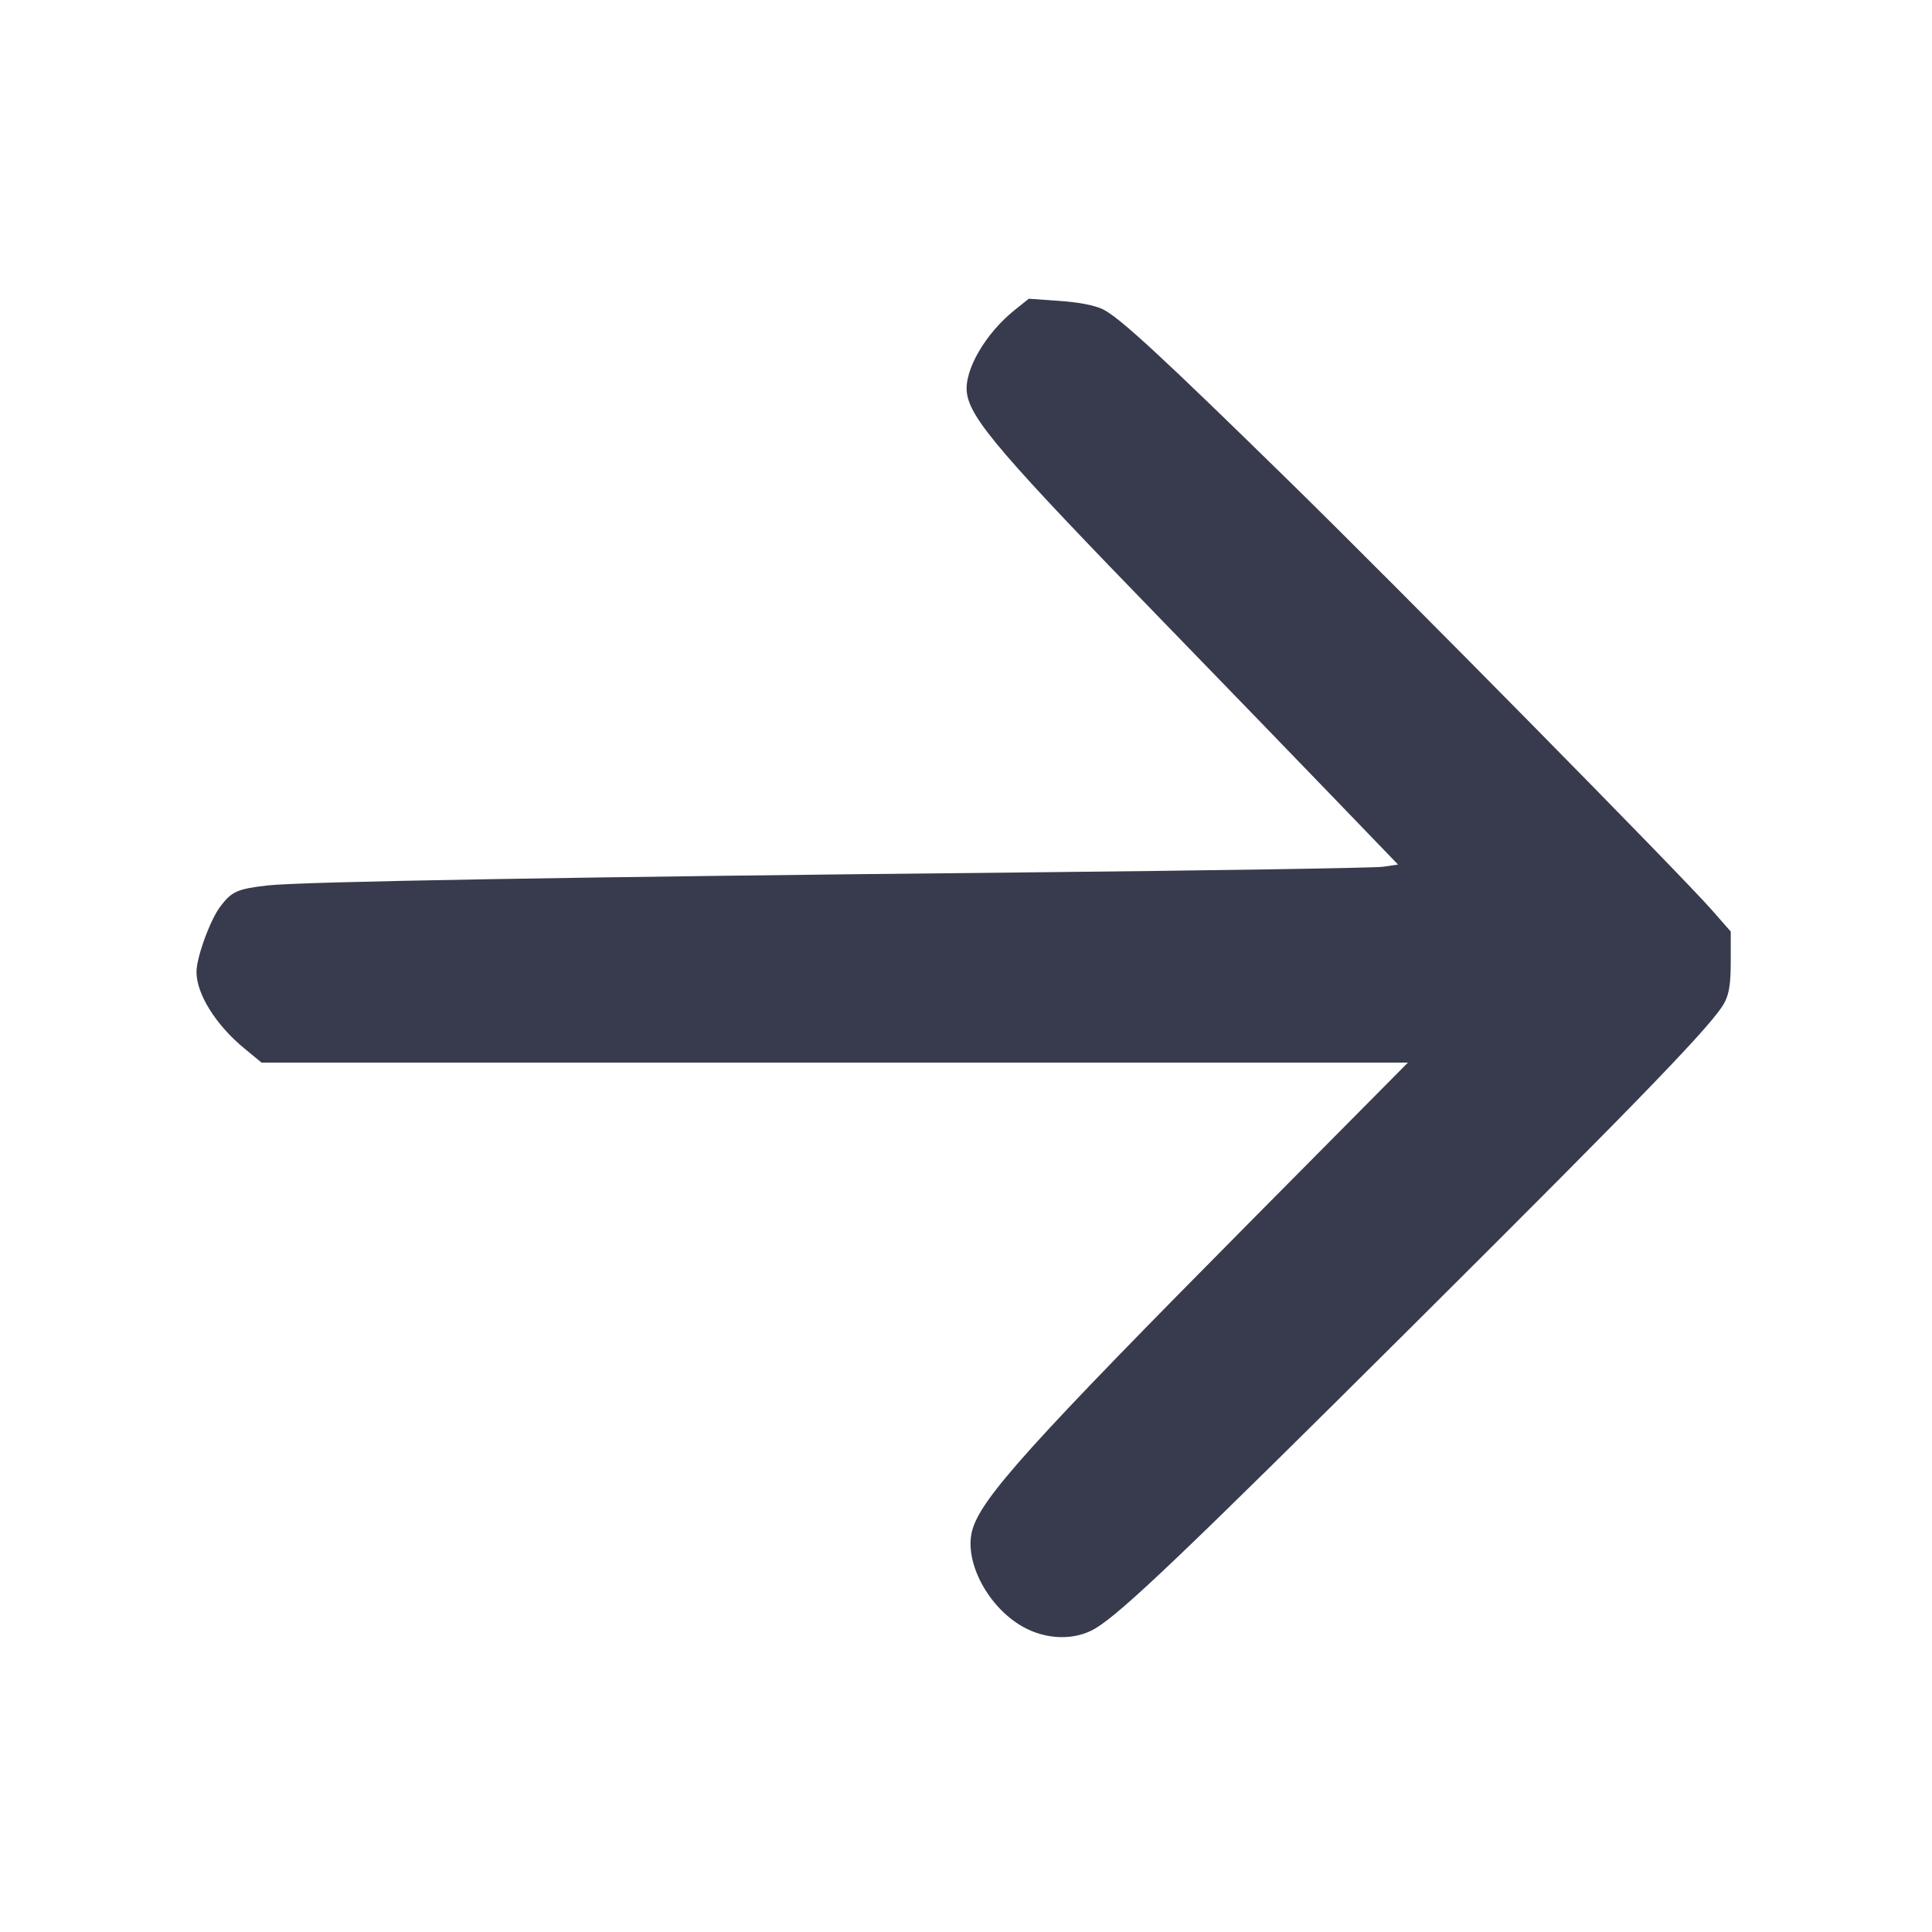
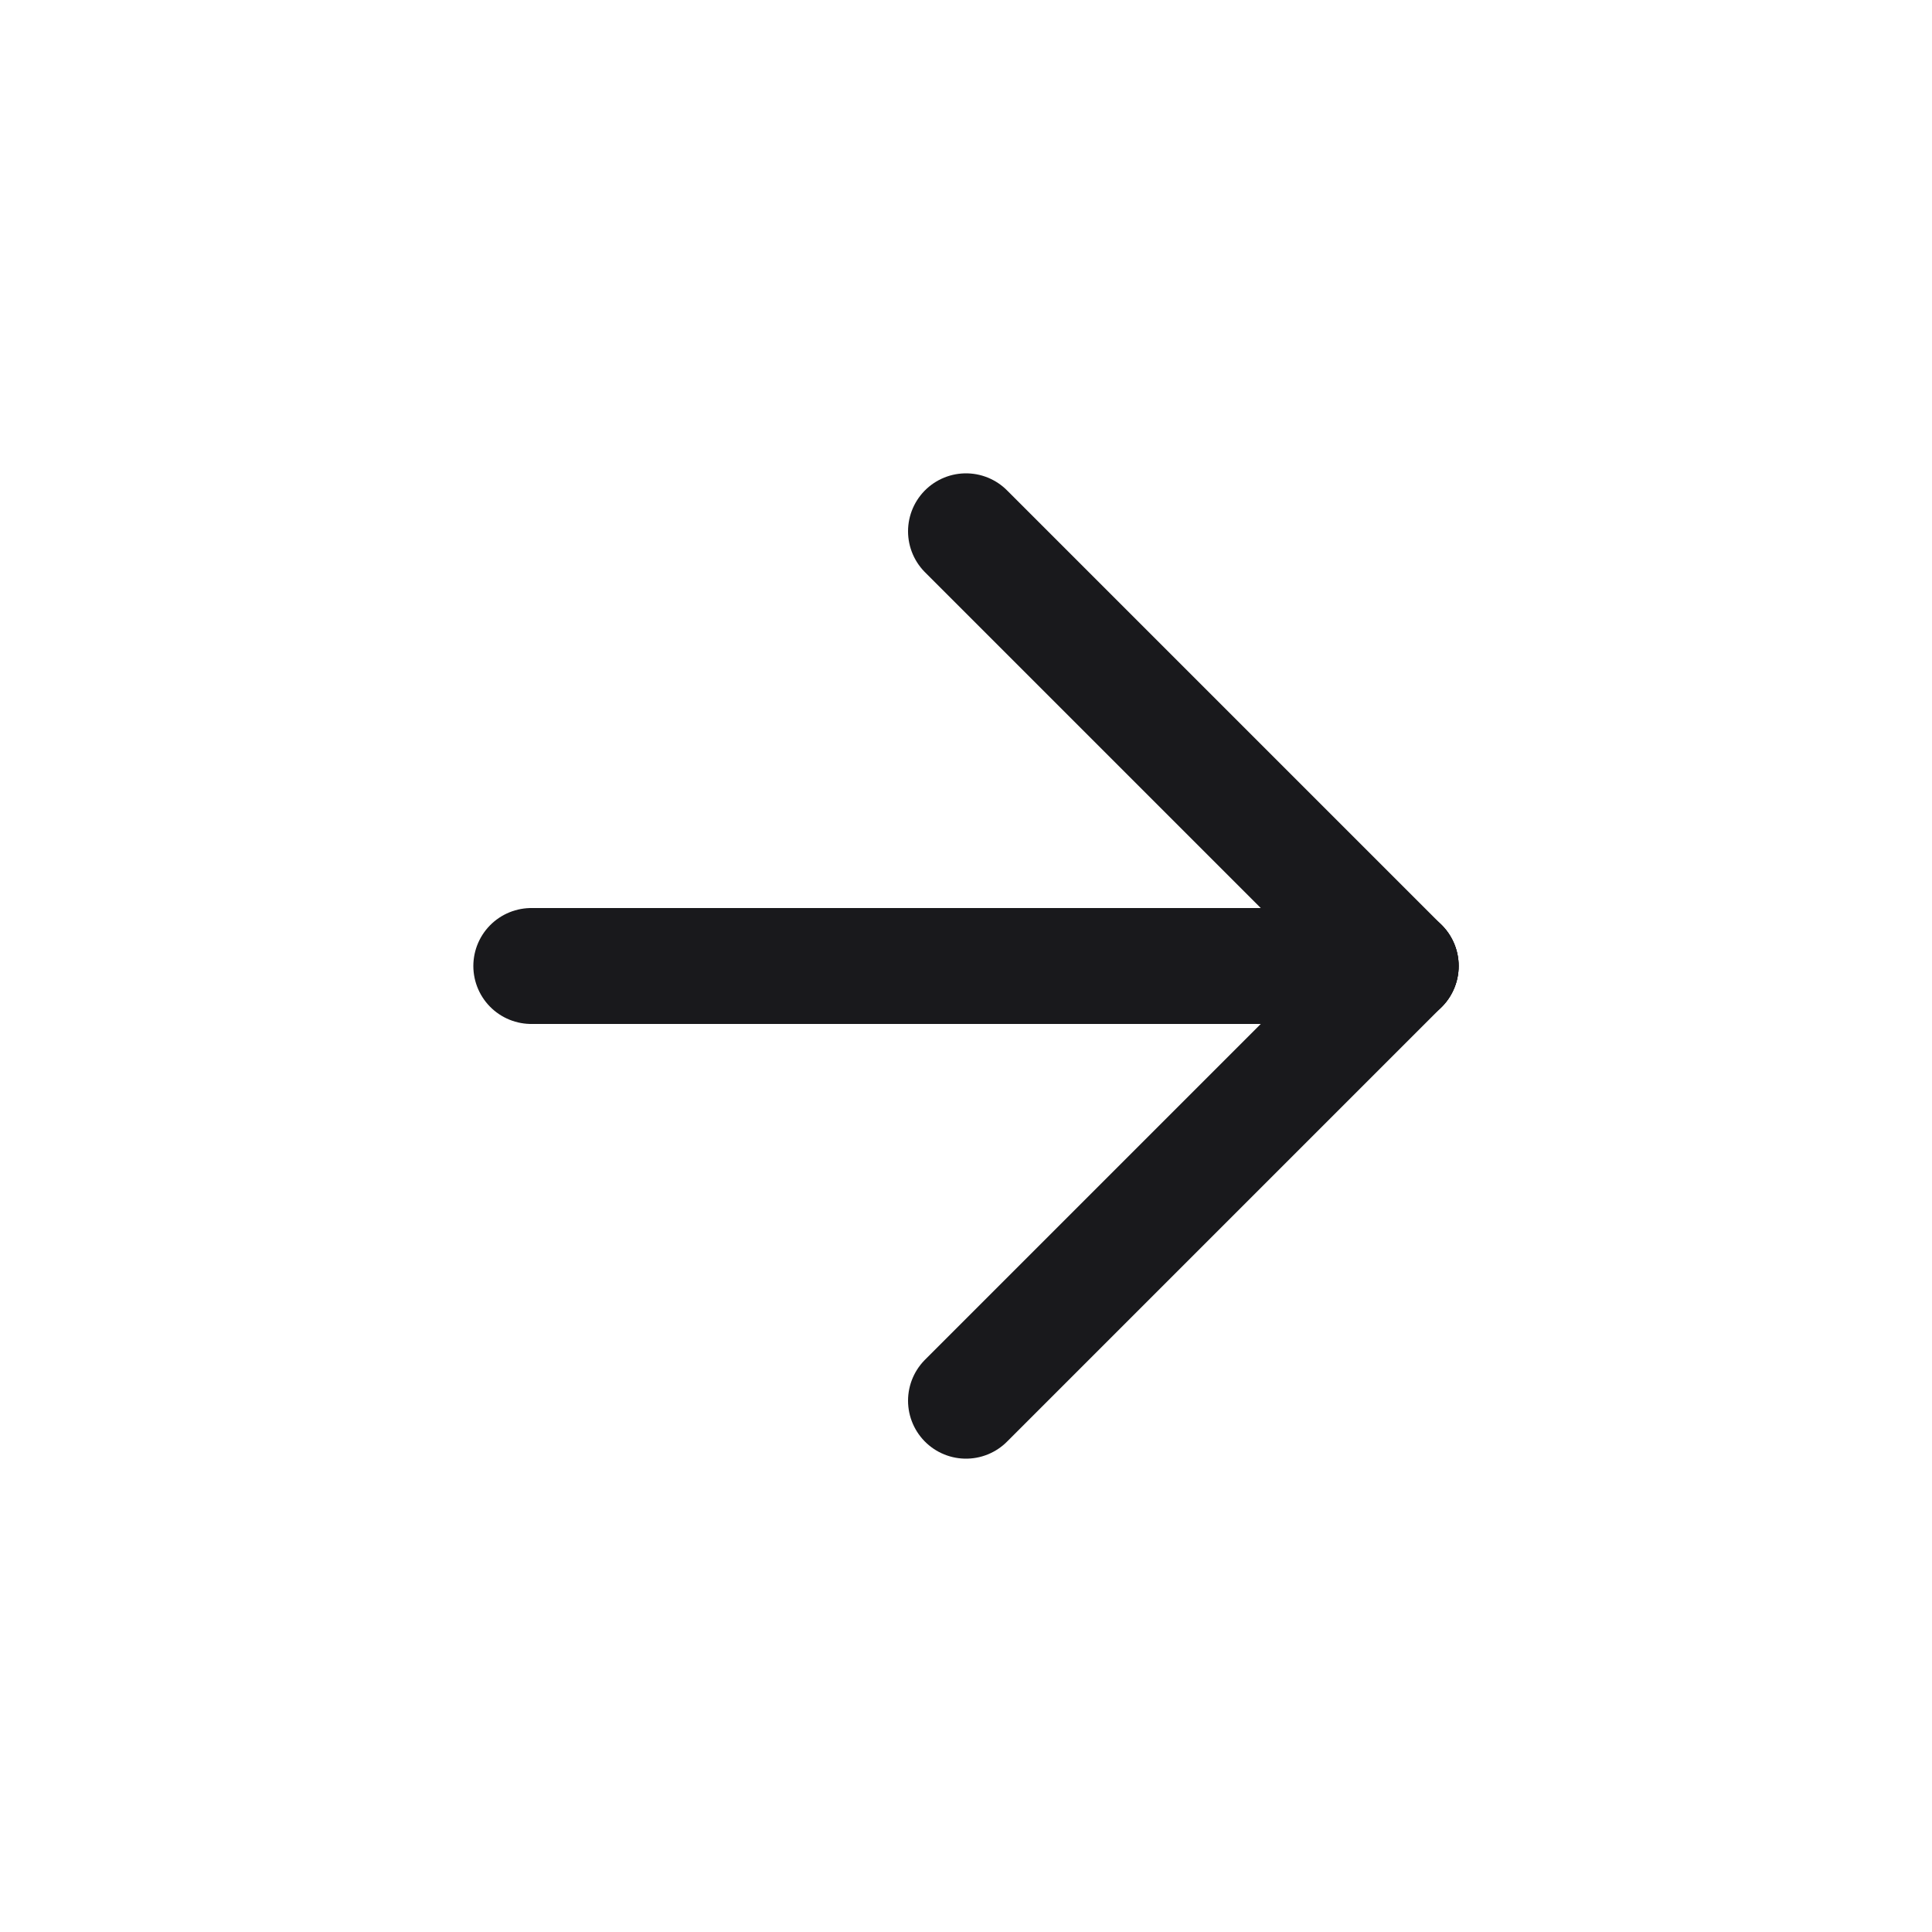
- <svg xmlns="http://www.w3.org/2000/svg" width="24" height="24" viewBox="0 0 24 24" fill="none">
-   <path d="M12.610 3.847 C 12.240 4.141,11.974 4.602,12.011 4.881 C 12.055 5.205,12.442 5.656,14.463 7.736 C 15.187 8.482,16.137 9.463,16.573 9.916 L 17.367 10.740 17.181 10.767 C 17.079 10.782,15.056 10.814,12.687 10.838 C 7.153 10.893,3.737 10.952,3.327 10.999 C 2.949 11.042,2.880 11.073,2.739 11.258 C 2.612 11.424,2.442 11.889,2.441 12.071 C 2.439 12.345,2.680 12.731,3.033 13.022 L 3.249 13.200 10.369 13.200 L 17.490 13.200 15.564 15.143 C 12.792 17.940,12.184 18.615,12.077 19.012 C 11.973 19.398,12.273 19.966,12.708 20.209 C 12.999 20.372,13.352 20.380,13.605 20.230 C 13.932 20.036,14.734 19.270,17.555 16.462 C 20.462 13.569,21.302 12.697,21.427 12.446 C 21.482 12.337,21.500 12.207,21.500 11.936 L 21.500 11.572 21.263 11.302 C 20.877 10.862,17.386 7.320,16.017 5.980 C 14.430 4.426,13.903 3.940,13.700 3.842 C 13.596 3.792,13.406 3.755,13.160 3.738 L 12.780 3.711 12.610 3.847 " fill="#373B4D" stroke="none" fill-rule="evenodd" />
+ <svg xmlns="http://www.w3.org/2000/svg" width="20" height="20" viewBox="0 0 20 20" fill="none">
+   <path d="M5.5 10L14.5 10" stroke="#19191C" stroke-width="1.2" stroke-linecap="round" />
+   <path d="M10 14.5L14.5 10" stroke="#19191C" stroke-width="1.2" stroke-linecap="round" />
+   <path d="M10 5.5L14.5 10" stroke="#19191C" stroke-width="1.2" stroke-linecap="round" />
</svg>
